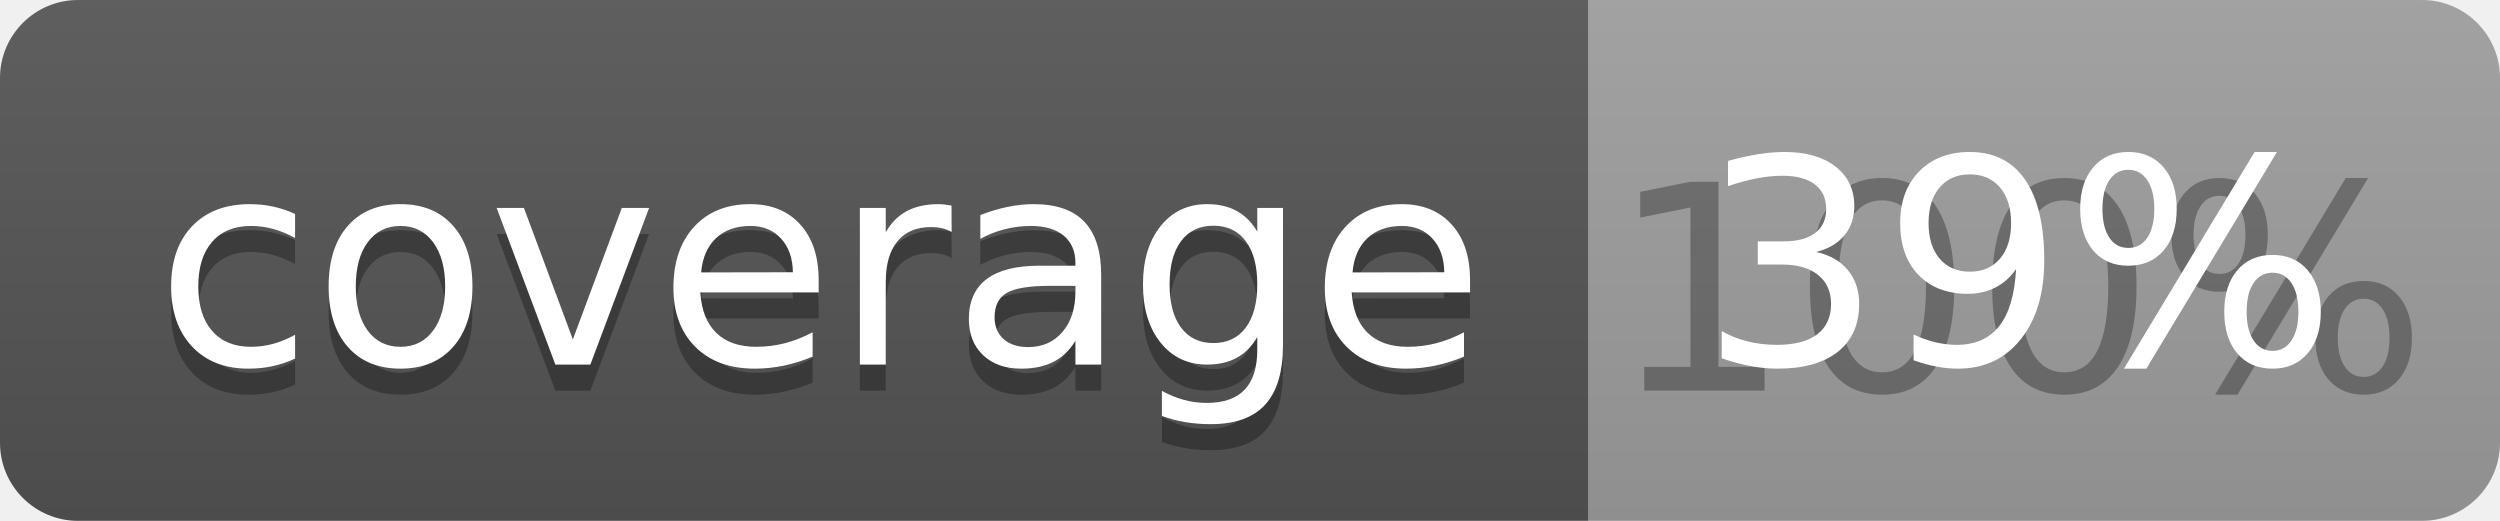
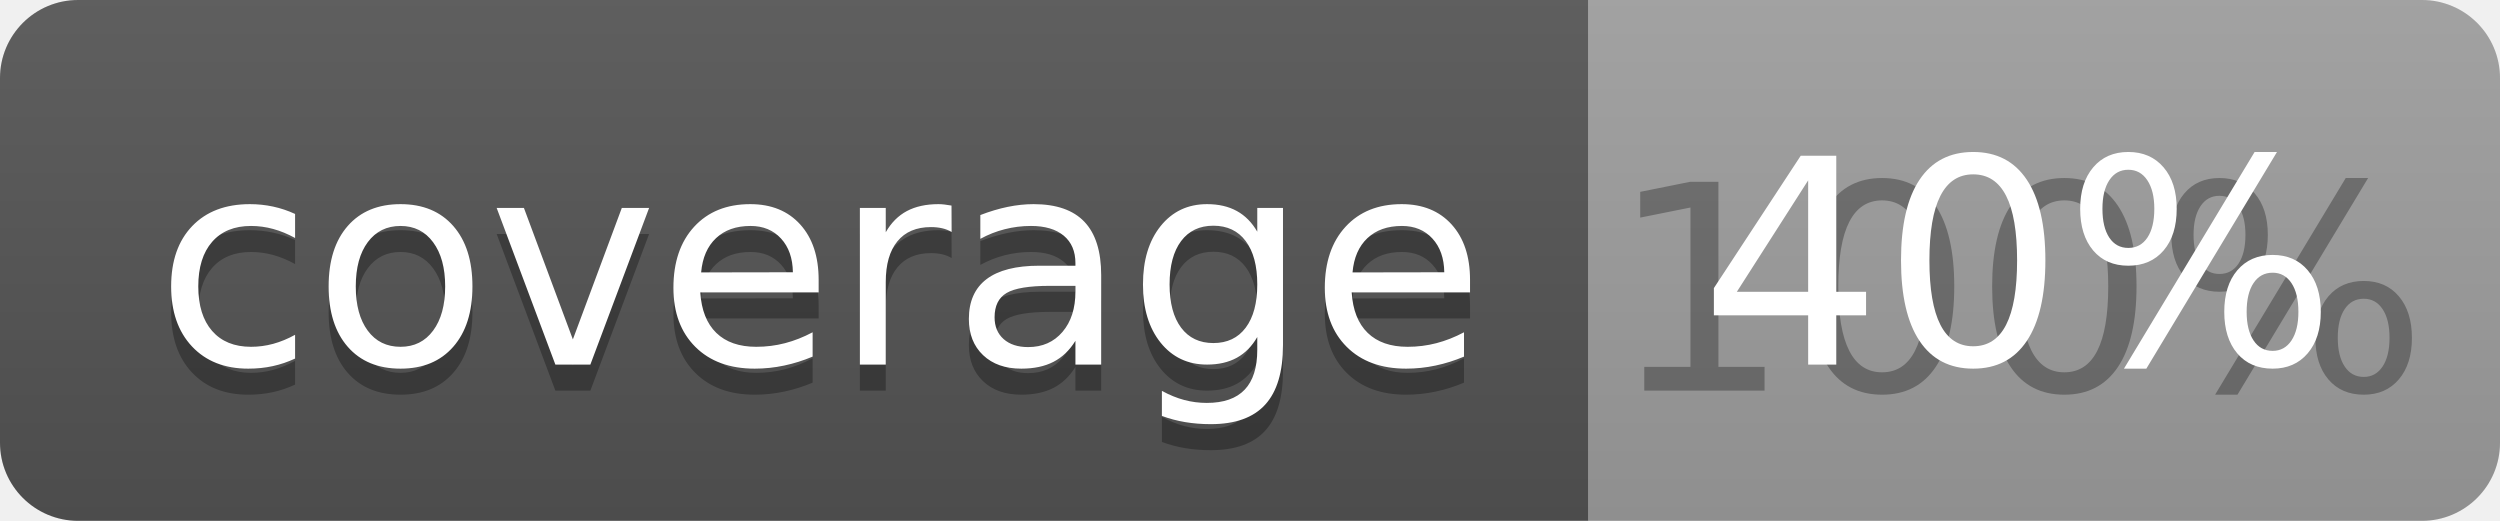
<svg xmlns="http://www.w3.org/2000/svg" width="96" height="20">
  <linearGradient id="b" x2="0" y2="100%">
    <stop offset="0" stop-color="#bbb" stop-opacity=".1" />
    <stop offset="1" stop-opacity=".1" />
  </linearGradient>
  <clipPath id="a">
    <rect width="96" height="20" rx="3" fill="#fff" />
  </clipPath>
  <g clip-path="url(#a)">
    <path fill="#555" d="M0 0h61v20H0z" />
    <path fill="#9F9F9F" d="M61 0h35v20H61z" />
    <path fill="url(#b)" d="M0 0h96v20H0z" />
  </g>
  <g fill="#fff" text-anchor="middle" font-family="DejaVu Sans,Verdana,Geneva,sans-serif" font-size="110">
    <text x="315" y="150" fill="#010101" fill-opacity=".3" transform="scale(.1)" textLength="510">coverage</text>
    <text x="315" y="140" transform="scale(.1)" textLength="510">coverage</text>
    <text x="775" y="150" fill="#010101" fill-opacity=".3" transform="scale(.1)" textLength="250">100%</text>
-     <text x="775" y="140" transform="scale(.1)" textLength="250">39%</text>
+     <text x="775" y="140" transform="scale(.1)" textLength="250">40%</text>
  </g>
</svg>
